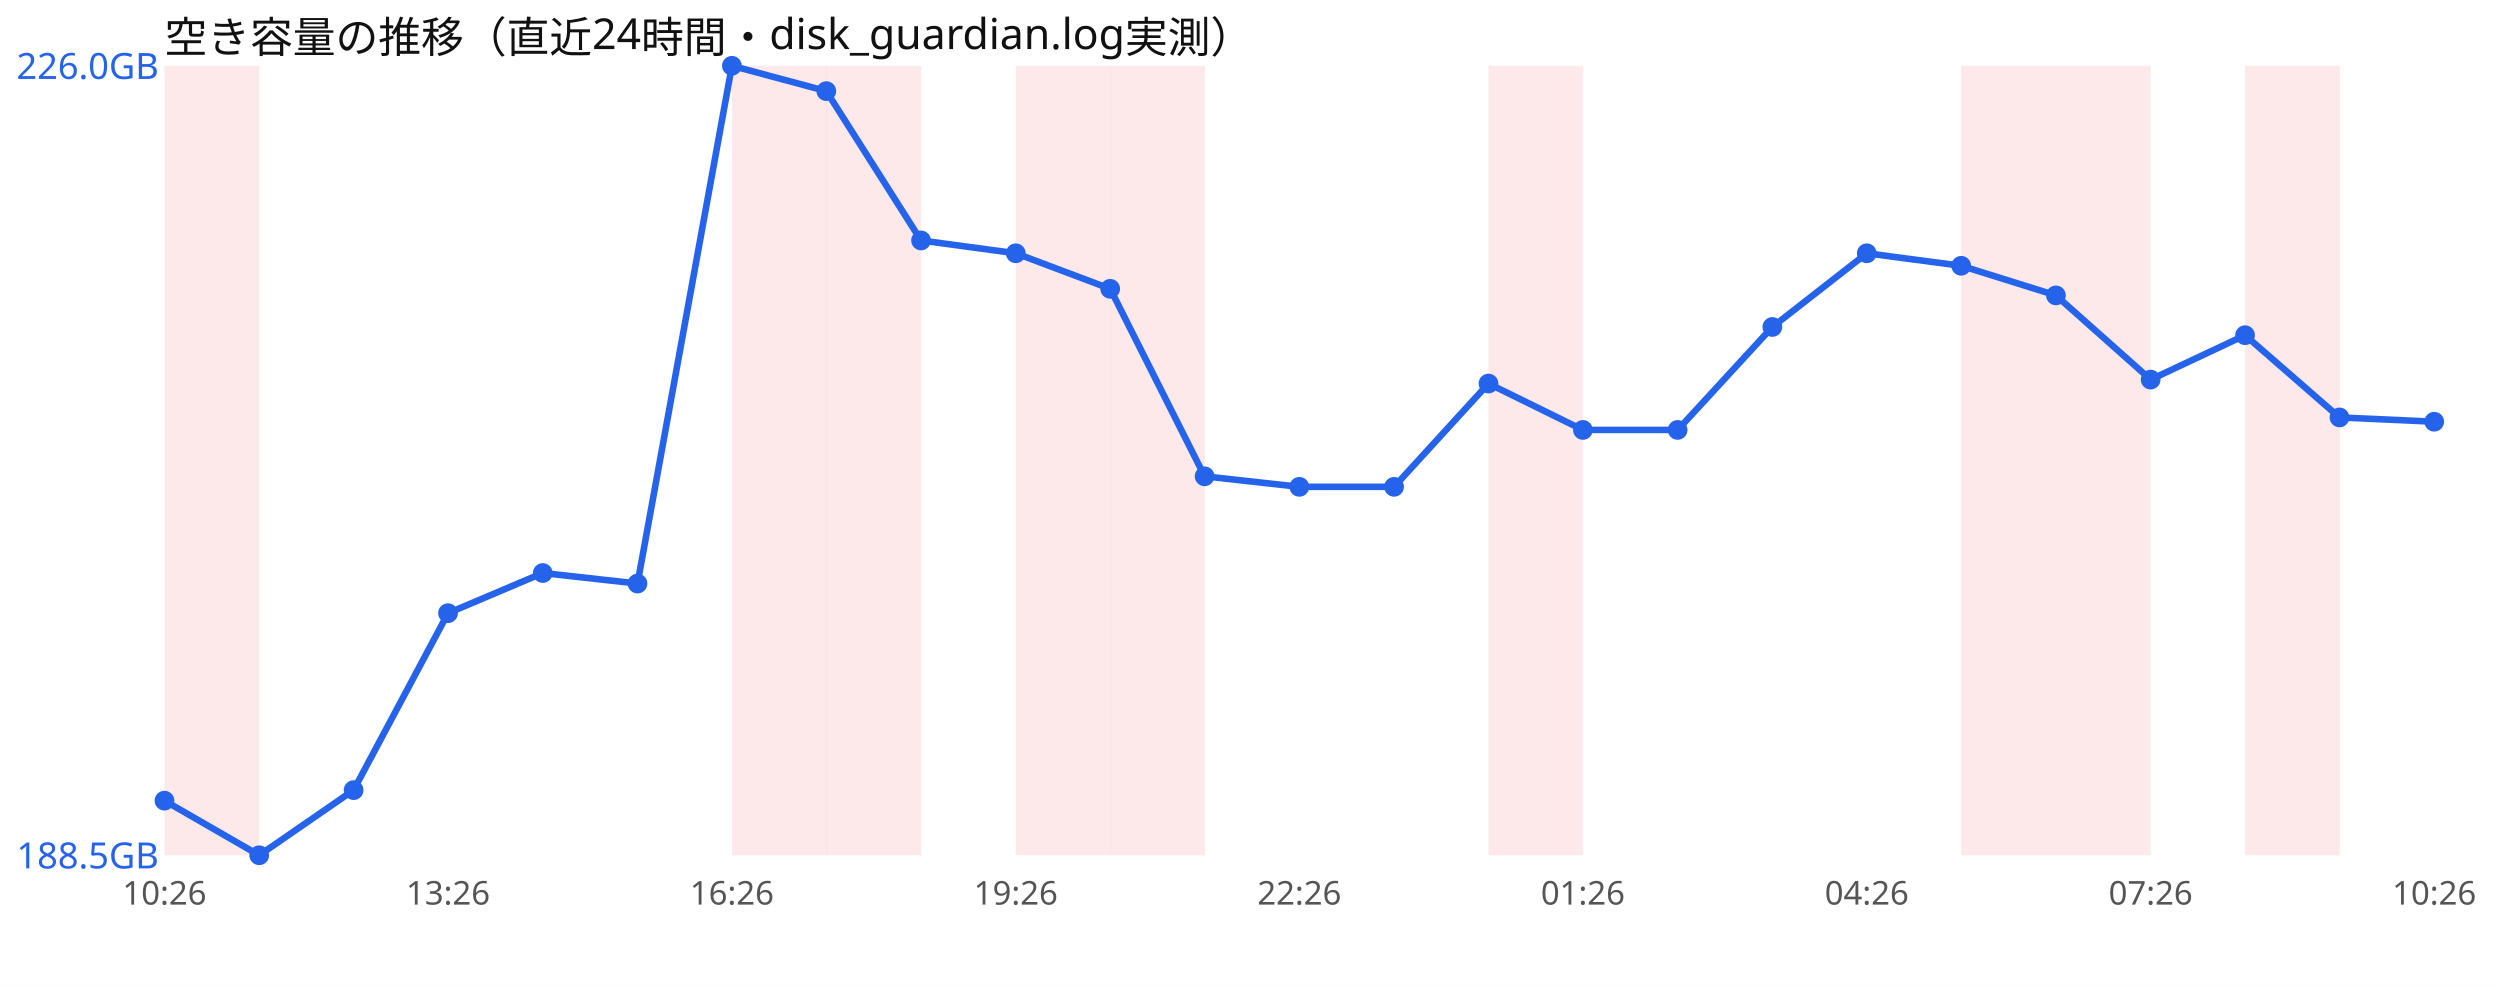
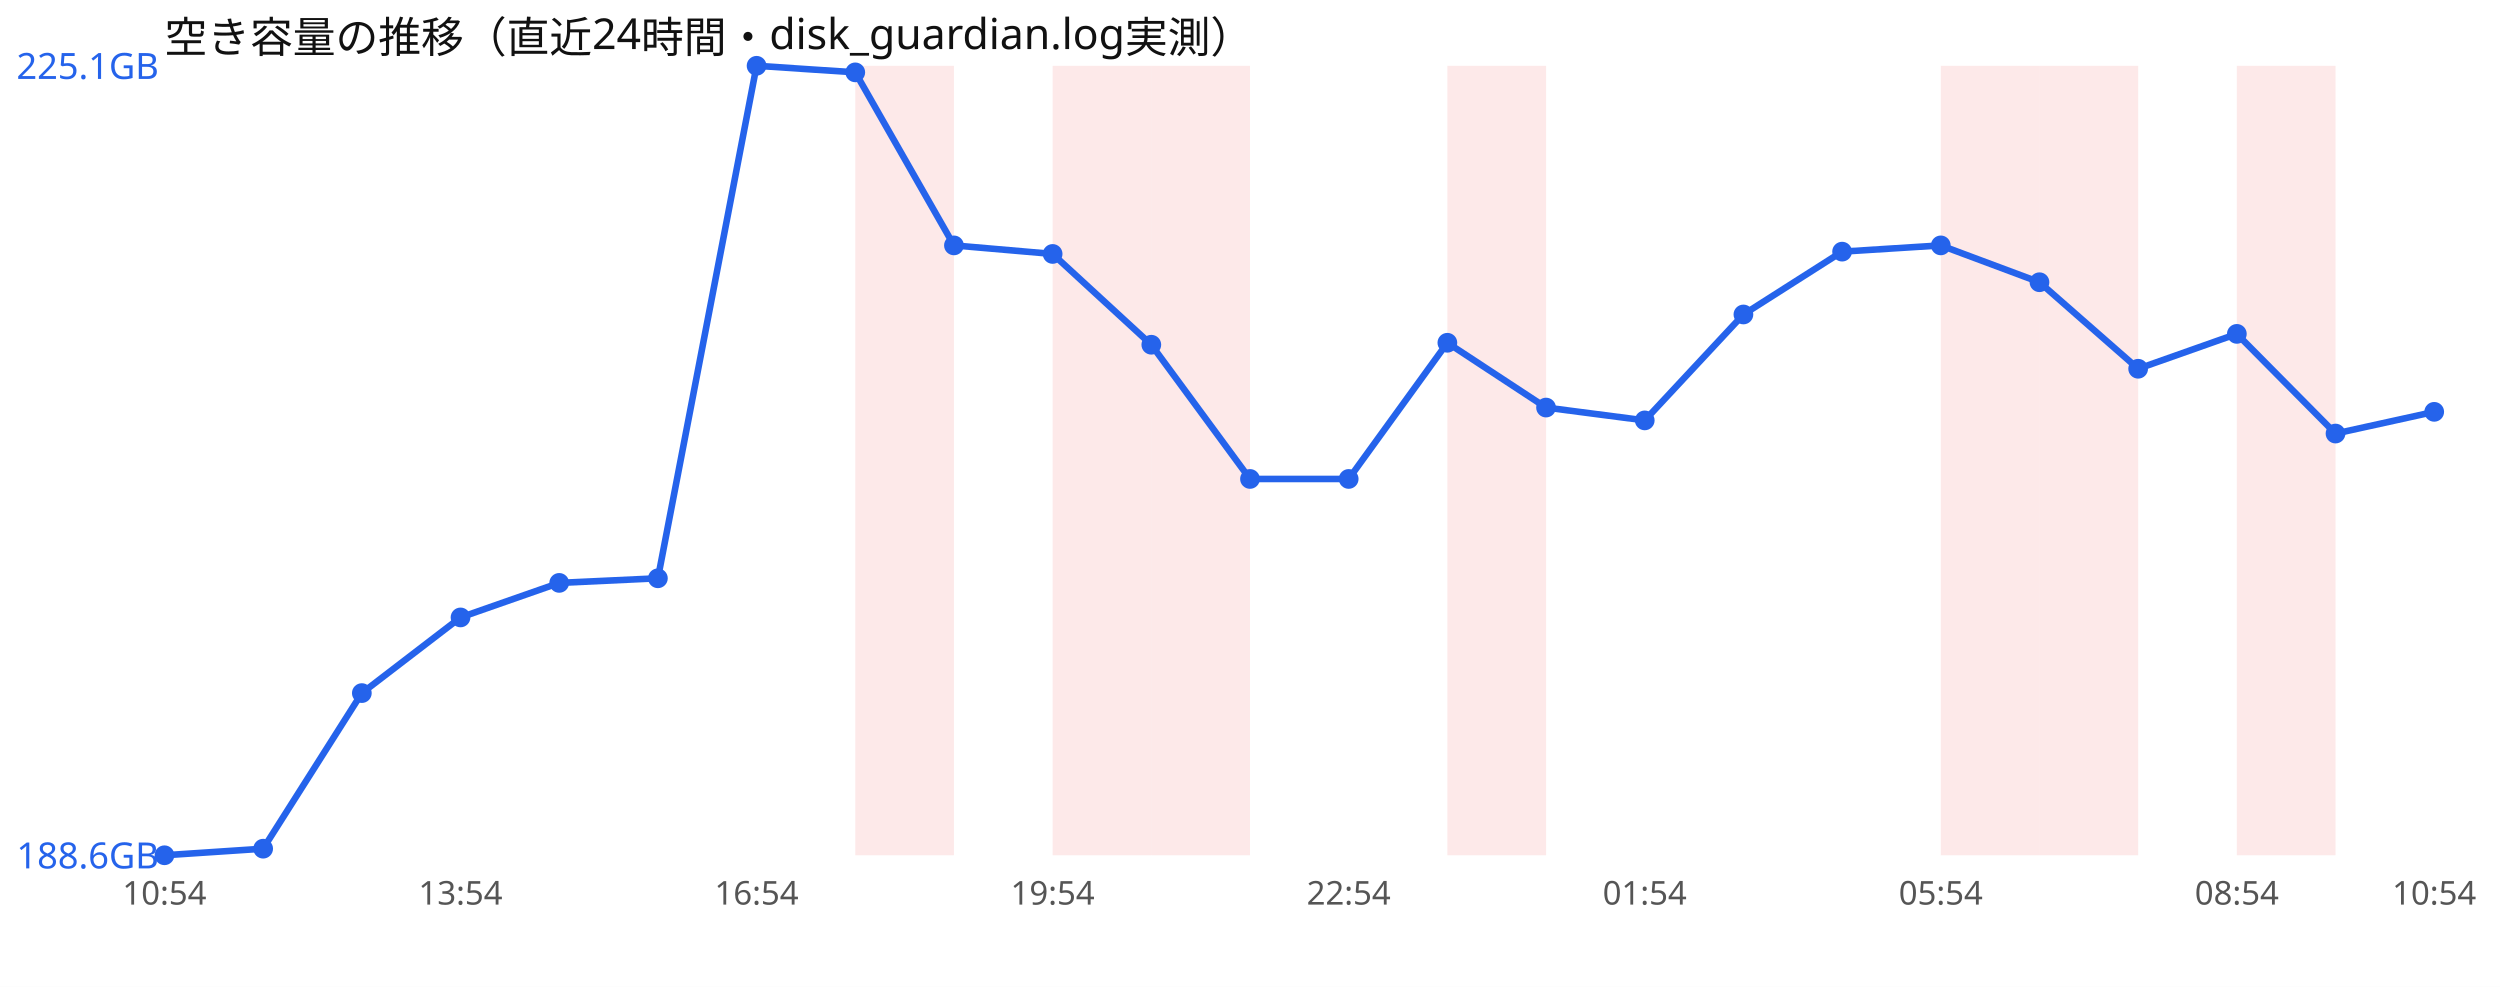
<svg xmlns="http://www.w3.org/2000/svg" width="760" height="300" viewBox="0 0 760 300" font-family="sans-serif">
  <rect width="760" height="300" fill="#ffffff" />
  <text x="50" y="16" font-size="13" fill="#111">空き容量の推移（直近24時間・disk_guardian.log実測）</text>
-   <rect x="50.0" y="20" width="28.8" height="240" fill="#ef4444" opacity="0.12" />
-   <rect x="222.5" y="20" width="28.8" height="240" fill="#ef4444" opacity="0.12" />
-   <rect x="251.2" y="20" width="28.8" height="240" fill="#ef4444" opacity="0.12" />
-   <rect x="308.8" y="20" width="28.8" height="240" fill="#ef4444" opacity="0.12" />
-   <rect x="337.5" y="20" width="28.8" height="240" fill="#ef4444" opacity="0.12" />
-   <rect x="452.5" y="20" width="28.8" height="240" fill="#ef4444" opacity="0.12" />
-   <rect x="596.2" y="20" width="28.8" height="240" fill="#ef4444" opacity="0.12" />
-   <rect x="625.0" y="20" width="28.8" height="240" fill="#ef4444" opacity="0.12" />
-   <rect x="682.5" y="20" width="28.8" height="240" fill="#ef4444" opacity="0.12" />
-   <polyline points="50.0,243.4 78.8,260.0 107.5,240.2 136.2,186.4 165.0,174.2 193.8,177.4 222.5,20.0 251.2,27.7 280.0,73.1 308.8,77.0 337.5,87.8 366.2,144.8 395.0,148.0 423.8,148.0 452.5,116.6 481.2,130.7 510.0,130.7 538.8,99.4 567.5,77.0 596.2,80.8 625.0,89.8 653.8,115.4 682.5,101.9 711.2,126.9 740.0,128.2" fill="none" stroke="#2563eb" stroke-width="2" />
-   <circle cx="50.0" cy="243.4" r="3" fill="#2563eb" />
-   <circle cx="78.8" cy="260.0" r="3" fill="#2563eb" />
-   <circle cx="107.5" cy="240.2" r="3" fill="#2563eb" />
-   <circle cx="136.2" cy="186.4" r="3" fill="#2563eb" />
-   <circle cx="165.0" cy="174.2" r="3" fill="#2563eb" />
-   <circle cx="193.8" cy="177.4" r="3" fill="#2563eb" />
-   <circle cx="222.5" cy="20.0" r="3" fill="#2563eb" />
-   <circle cx="251.2" cy="27.7" r="3" fill="#2563eb" />
-   <circle cx="280.0" cy="73.1" r="3" fill="#2563eb" />
-   <circle cx="308.8" cy="77.0" r="3" fill="#2563eb" />
-   <circle cx="337.5" cy="87.8" r="3" fill="#2563eb" />
-   <circle cx="366.2" cy="144.8" r="3" fill="#2563eb" />
-   <circle cx="395.0" cy="148.0" r="3" fill="#2563eb" />
-   <circle cx="423.8" cy="148.0" r="3" fill="#2563eb" />
-   <circle cx="452.5" cy="116.6" r="3" fill="#2563eb" />
-   <circle cx="481.2" cy="130.7" r="3" fill="#2563eb" />
-   <circle cx="510.0" cy="130.7" r="3" fill="#2563eb" />
-   <circle cx="538.8" cy="99.4" r="3" fill="#2563eb" />
-   <circle cx="567.5" cy="77.0" r="3" fill="#2563eb" />
-   <circle cx="596.2" cy="80.8" r="3" fill="#2563eb" />
-   <circle cx="625.0" cy="89.8" r="3" fill="#2563eb" />
-   <circle cx="653.8" cy="115.4" r="3" fill="#2563eb" />
-   <circle cx="682.5" cy="101.9" r="3" fill="#2563eb" />
-   <circle cx="711.2" cy="126.9" r="3" fill="#2563eb" />
-   <circle cx="740.0" cy="128.2" r="3" fill="#2563eb" />
-   <text x="5" y="24.0" font-size="11" fill="#2563eb">226.0GB</text>
-   <text x="5" y="264.0" font-size="11" fill="#2563eb">188.5GB</text>
-   <text x="50.0" y="275" font-size="10" fill="#555" text-anchor="middle">10:26</text>
-   <text x="136.2" y="275" font-size="10" fill="#555" text-anchor="middle">13:26</text>
-   <text x="222.5" y="275" font-size="10" fill="#555" text-anchor="middle">16:26</text>
-   <text x="308.8" y="275" font-size="10" fill="#555" text-anchor="middle">19:26</text>
-   <text x="395.0" y="275" font-size="10" fill="#555" text-anchor="middle">22:26</text>
-   <text x="481.2" y="275" font-size="10" fill="#555" text-anchor="middle">01:26</text>
-   <text x="567.5" y="275" font-size="10" fill="#555" text-anchor="middle">04:26</text>
-   <text x="653.8" y="275" font-size="10" fill="#555" text-anchor="middle">07:26</text>
-   <text x="740.0" y="275" font-size="10" fill="#555" text-anchor="middle">10:26</text>
+   <rect x="260.0" y="20" width="30.0" height="240" fill="#ef4444" opacity="0.12" />
+   <rect x="320.0" y="20" width="30.0" height="240" fill="#ef4444" opacity="0.12" />
+   <rect x="350.0" y="20" width="30.0" height="240" fill="#ef4444" opacity="0.12" />
+   <rect x="440.0" y="20" width="30.0" height="240" fill="#ef4444" opacity="0.12" />
+   <rect x="590.0" y="20" width="30.0" height="240" fill="#ef4444" opacity="0.12" />
+   <rect x="620.0" y="20" width="30.0" height="240" fill="#ef4444" opacity="0.12" />
+   <rect x="680.0" y="20" width="30.0" height="240" fill="#ef4444" opacity="0.12" />
+   <polyline points="50.0,260.0 80.0,258.0 110.0,210.7 140.0,187.7 170.0,177.2 200.0,175.8 230.0,20.0 260.0,22.0 290.0,74.6 320.0,77.2 350.0,104.8 380.0,145.6 410.0,145.6 440.0,104.2 470.0,123.9 500.0,127.8 530.0,95.6 560.0,76.5 590.0,74.6 620.0,85.8 650.0,112.1 680.0,101.5 710.0,131.8 740.0,125.2" fill="none" stroke="#2563eb" stroke-width="2" />
+   <circle cx="50.0" cy="260.0" r="3" fill="#2563eb" />
+   <circle cx="80.0" cy="258.0" r="3" fill="#2563eb" />
+   <circle cx="110.0" cy="210.7" r="3" fill="#2563eb" />
+   <circle cx="140.0" cy="187.7" r="3" fill="#2563eb" />
+   <circle cx="170.0" cy="177.2" r="3" fill="#2563eb" />
+   <circle cx="200.0" cy="175.8" r="3" fill="#2563eb" />
+   <circle cx="230.0" cy="20.0" r="3" fill="#2563eb" />
+   <circle cx="260.0" cy="22.0" r="3" fill="#2563eb" />
+   <circle cx="290.0" cy="74.6" r="3" fill="#2563eb" />
+   <circle cx="320.0" cy="77.2" r="3" fill="#2563eb" />
+   <circle cx="350.0" cy="104.8" r="3" fill="#2563eb" />
+   <circle cx="380.0" cy="145.6" r="3" fill="#2563eb" />
+   <circle cx="410.0" cy="145.6" r="3" fill="#2563eb" />
+   <circle cx="440.0" cy="104.2" r="3" fill="#2563eb" />
+   <circle cx="470.0" cy="123.9" r="3" fill="#2563eb" />
+   <circle cx="500.0" cy="127.8" r="3" fill="#2563eb" />
+   <circle cx="530.0" cy="95.6" r="3" fill="#2563eb" />
+   <circle cx="560.0" cy="76.5" r="3" fill="#2563eb" />
+   <circle cx="590.0" cy="74.6" r="3" fill="#2563eb" />
+   <circle cx="620.0" cy="85.8" r="3" fill="#2563eb" />
+   <circle cx="650.0" cy="112.1" r="3" fill="#2563eb" />
+   <circle cx="680.0" cy="101.5" r="3" fill="#2563eb" />
+   <circle cx="710.0" cy="131.8" r="3" fill="#2563eb" />
+   <circle cx="740.0" cy="125.2" r="3" fill="#2563eb" />
+   <text x="5" y="24.0" font-size="11" fill="#2563eb">225.1GB</text>
+   <text x="5" y="264.0" font-size="11" fill="#2563eb">188.6GB</text>
+   <text x="50.0" y="275" font-size="10" fill="#555" text-anchor="middle">10:54</text>
+   <text x="140.0" y="275" font-size="10" fill="#555" text-anchor="middle">13:54</text>
+   <text x="230.0" y="275" font-size="10" fill="#555" text-anchor="middle">16:54</text>
+   <text x="320.0" y="275" font-size="10" fill="#555" text-anchor="middle">19:54</text>
+   <text x="410.0" y="275" font-size="10" fill="#555" text-anchor="middle">22:54</text>
+   <text x="500.0" y="275" font-size="10" fill="#555" text-anchor="middle">01:54</text>
+   <text x="590.0" y="275" font-size="10" fill="#555" text-anchor="middle">05:54</text>
+   <text x="680.0" y="275" font-size="10" fill="#555" text-anchor="middle">08:54</text>
+   <text x="740.0" y="275" font-size="10" fill="#555" text-anchor="middle">10:54</text>
</svg>
